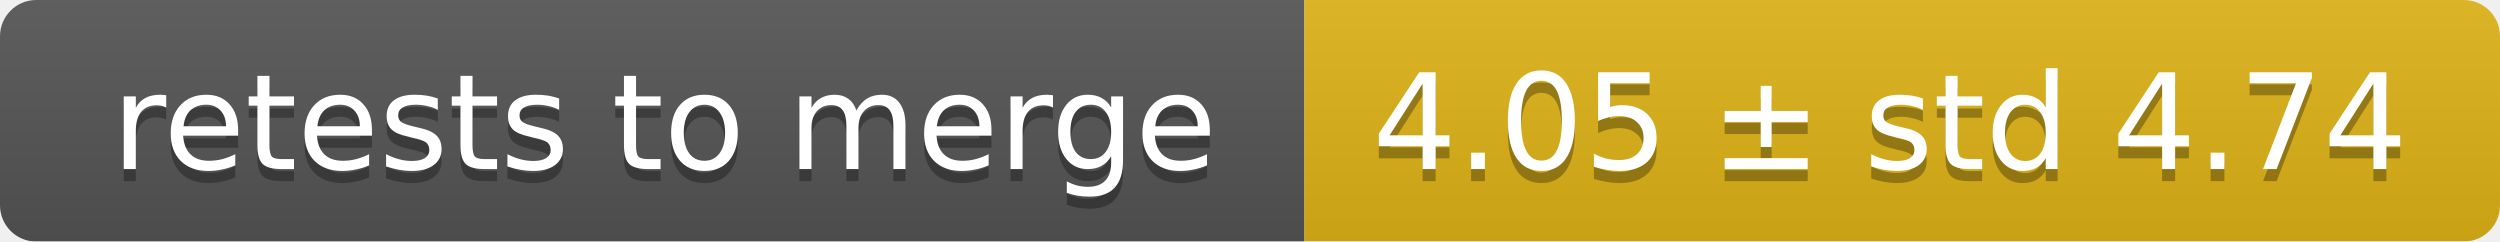
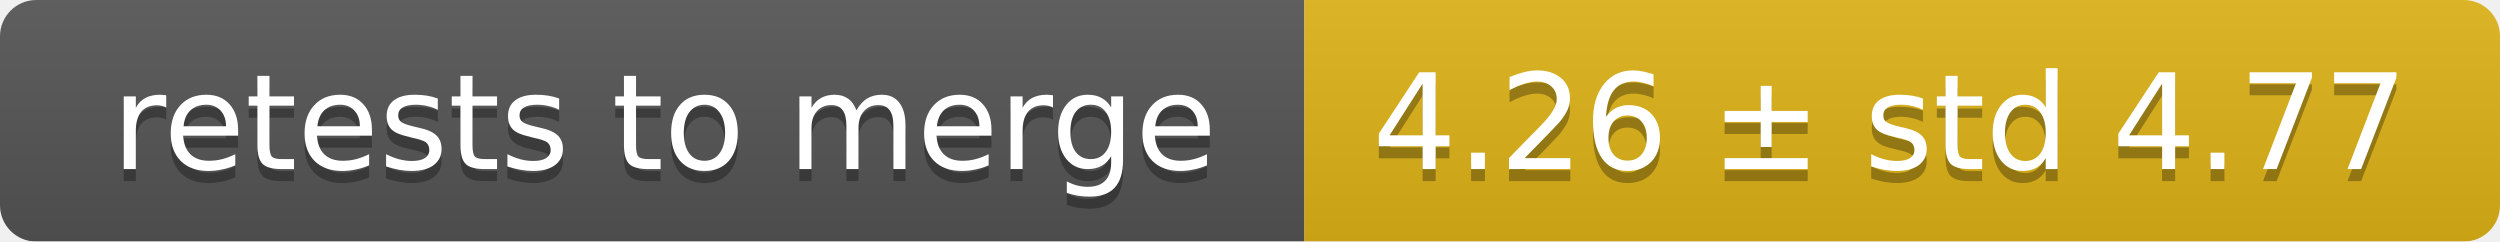
<svg xmlns="http://www.w3.org/2000/svg" width="207" height="20">
  <linearGradient id="smooth" x2="0" y2="100%">
    <stop offset="0" stop-color="#bbb" stop-opacity=".1" />
    <stop offset="1" stop-opacity=".1" />
  </linearGradient>
  <mask id="round">
    <rect width="207" height="20" rx="3" fill="#fff" />
  </mask>
  <g mask="url(#round)">
    <rect width="108" height="20" fill="#555" />
    <rect x="108" width="99" height="20" fill="#dfb317" />
    <rect width="207" height="20" fill="url(#smooth)" />
  </g>
  <g fill="#fff" text-anchor="middle" font-family="DejaVu Sans,Verdana,Geneva,sans-serif" font-size="11">
    <text x="55" y="15" fill="#010101" fill-opacity=".3">retests to merge</text>
    <text x="55" y="14">retests to merge</text>
-     <text x="156.5" y="15" fill="#010101" fill-opacity=".3">4.05 ± std 4.74</text>
-     <text x="156.5" y="14">4.05 ± std 4.74</text>
+     <text x="156.5" y="15" fill="#010101" fill-opacity=".3">4.26 ± std 4.77</text>
+     <text x="156.5" y="14">4.26 ± std 4.77</text>
  </g>
</svg>
